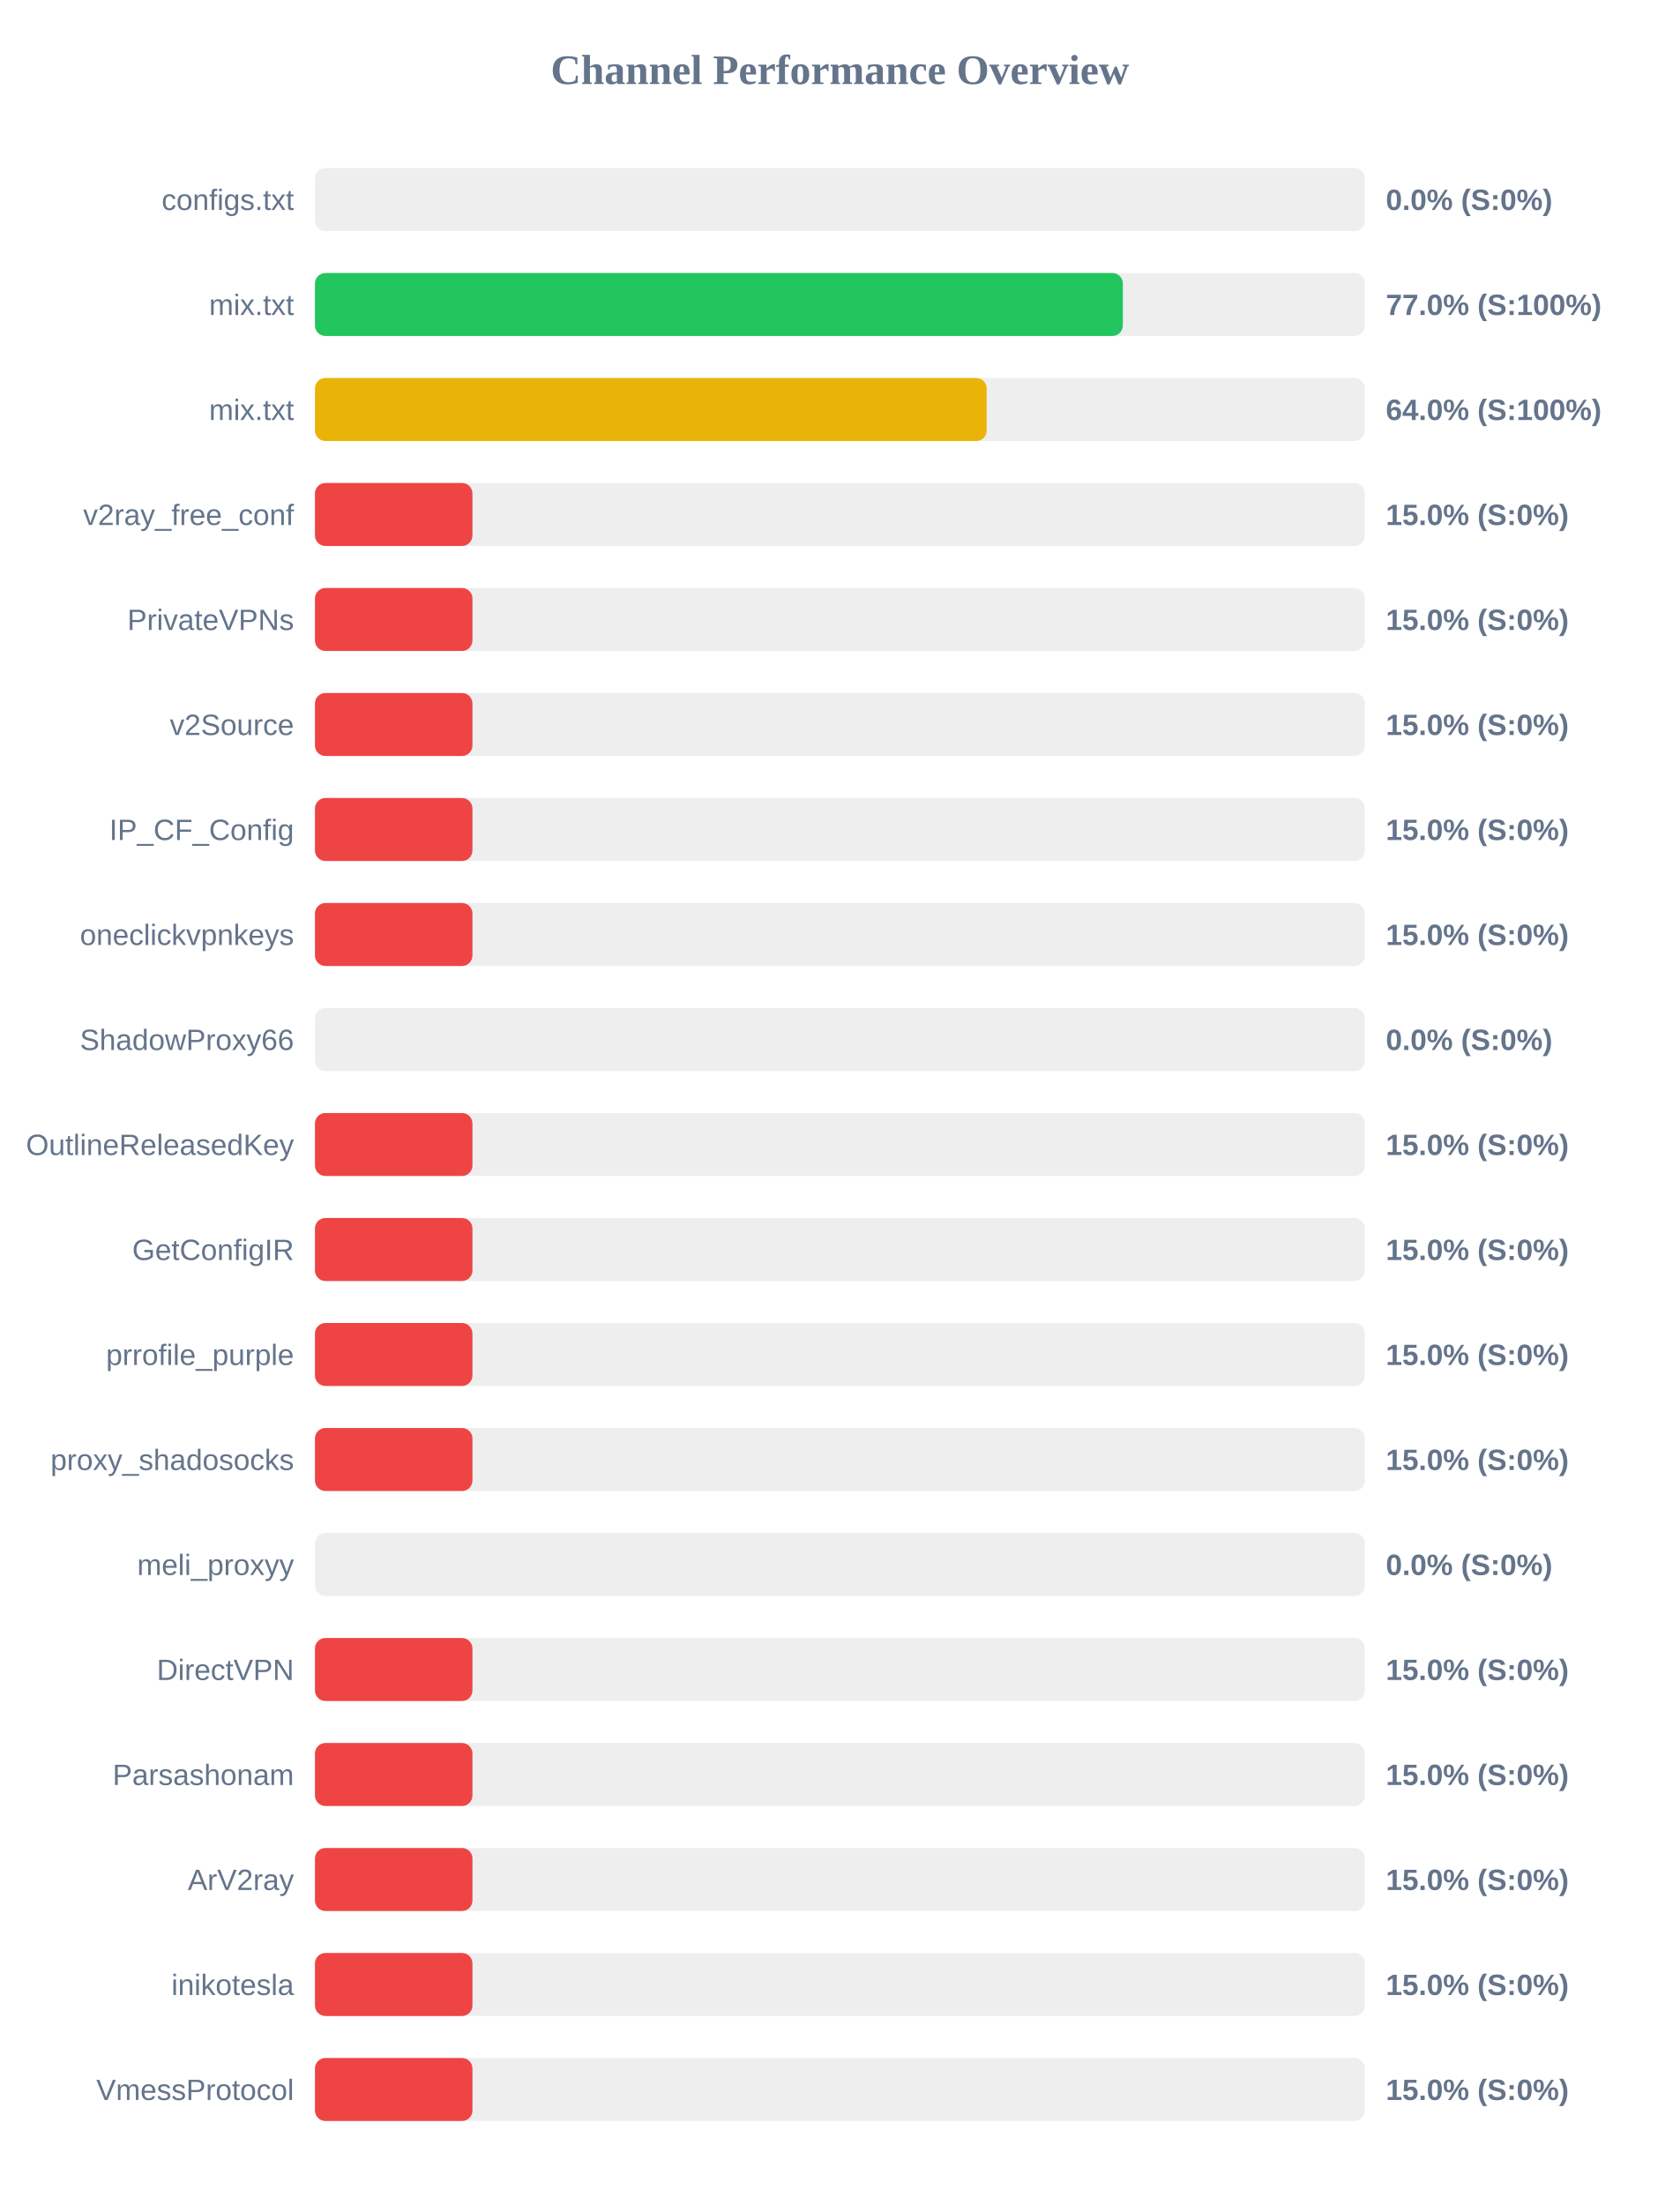
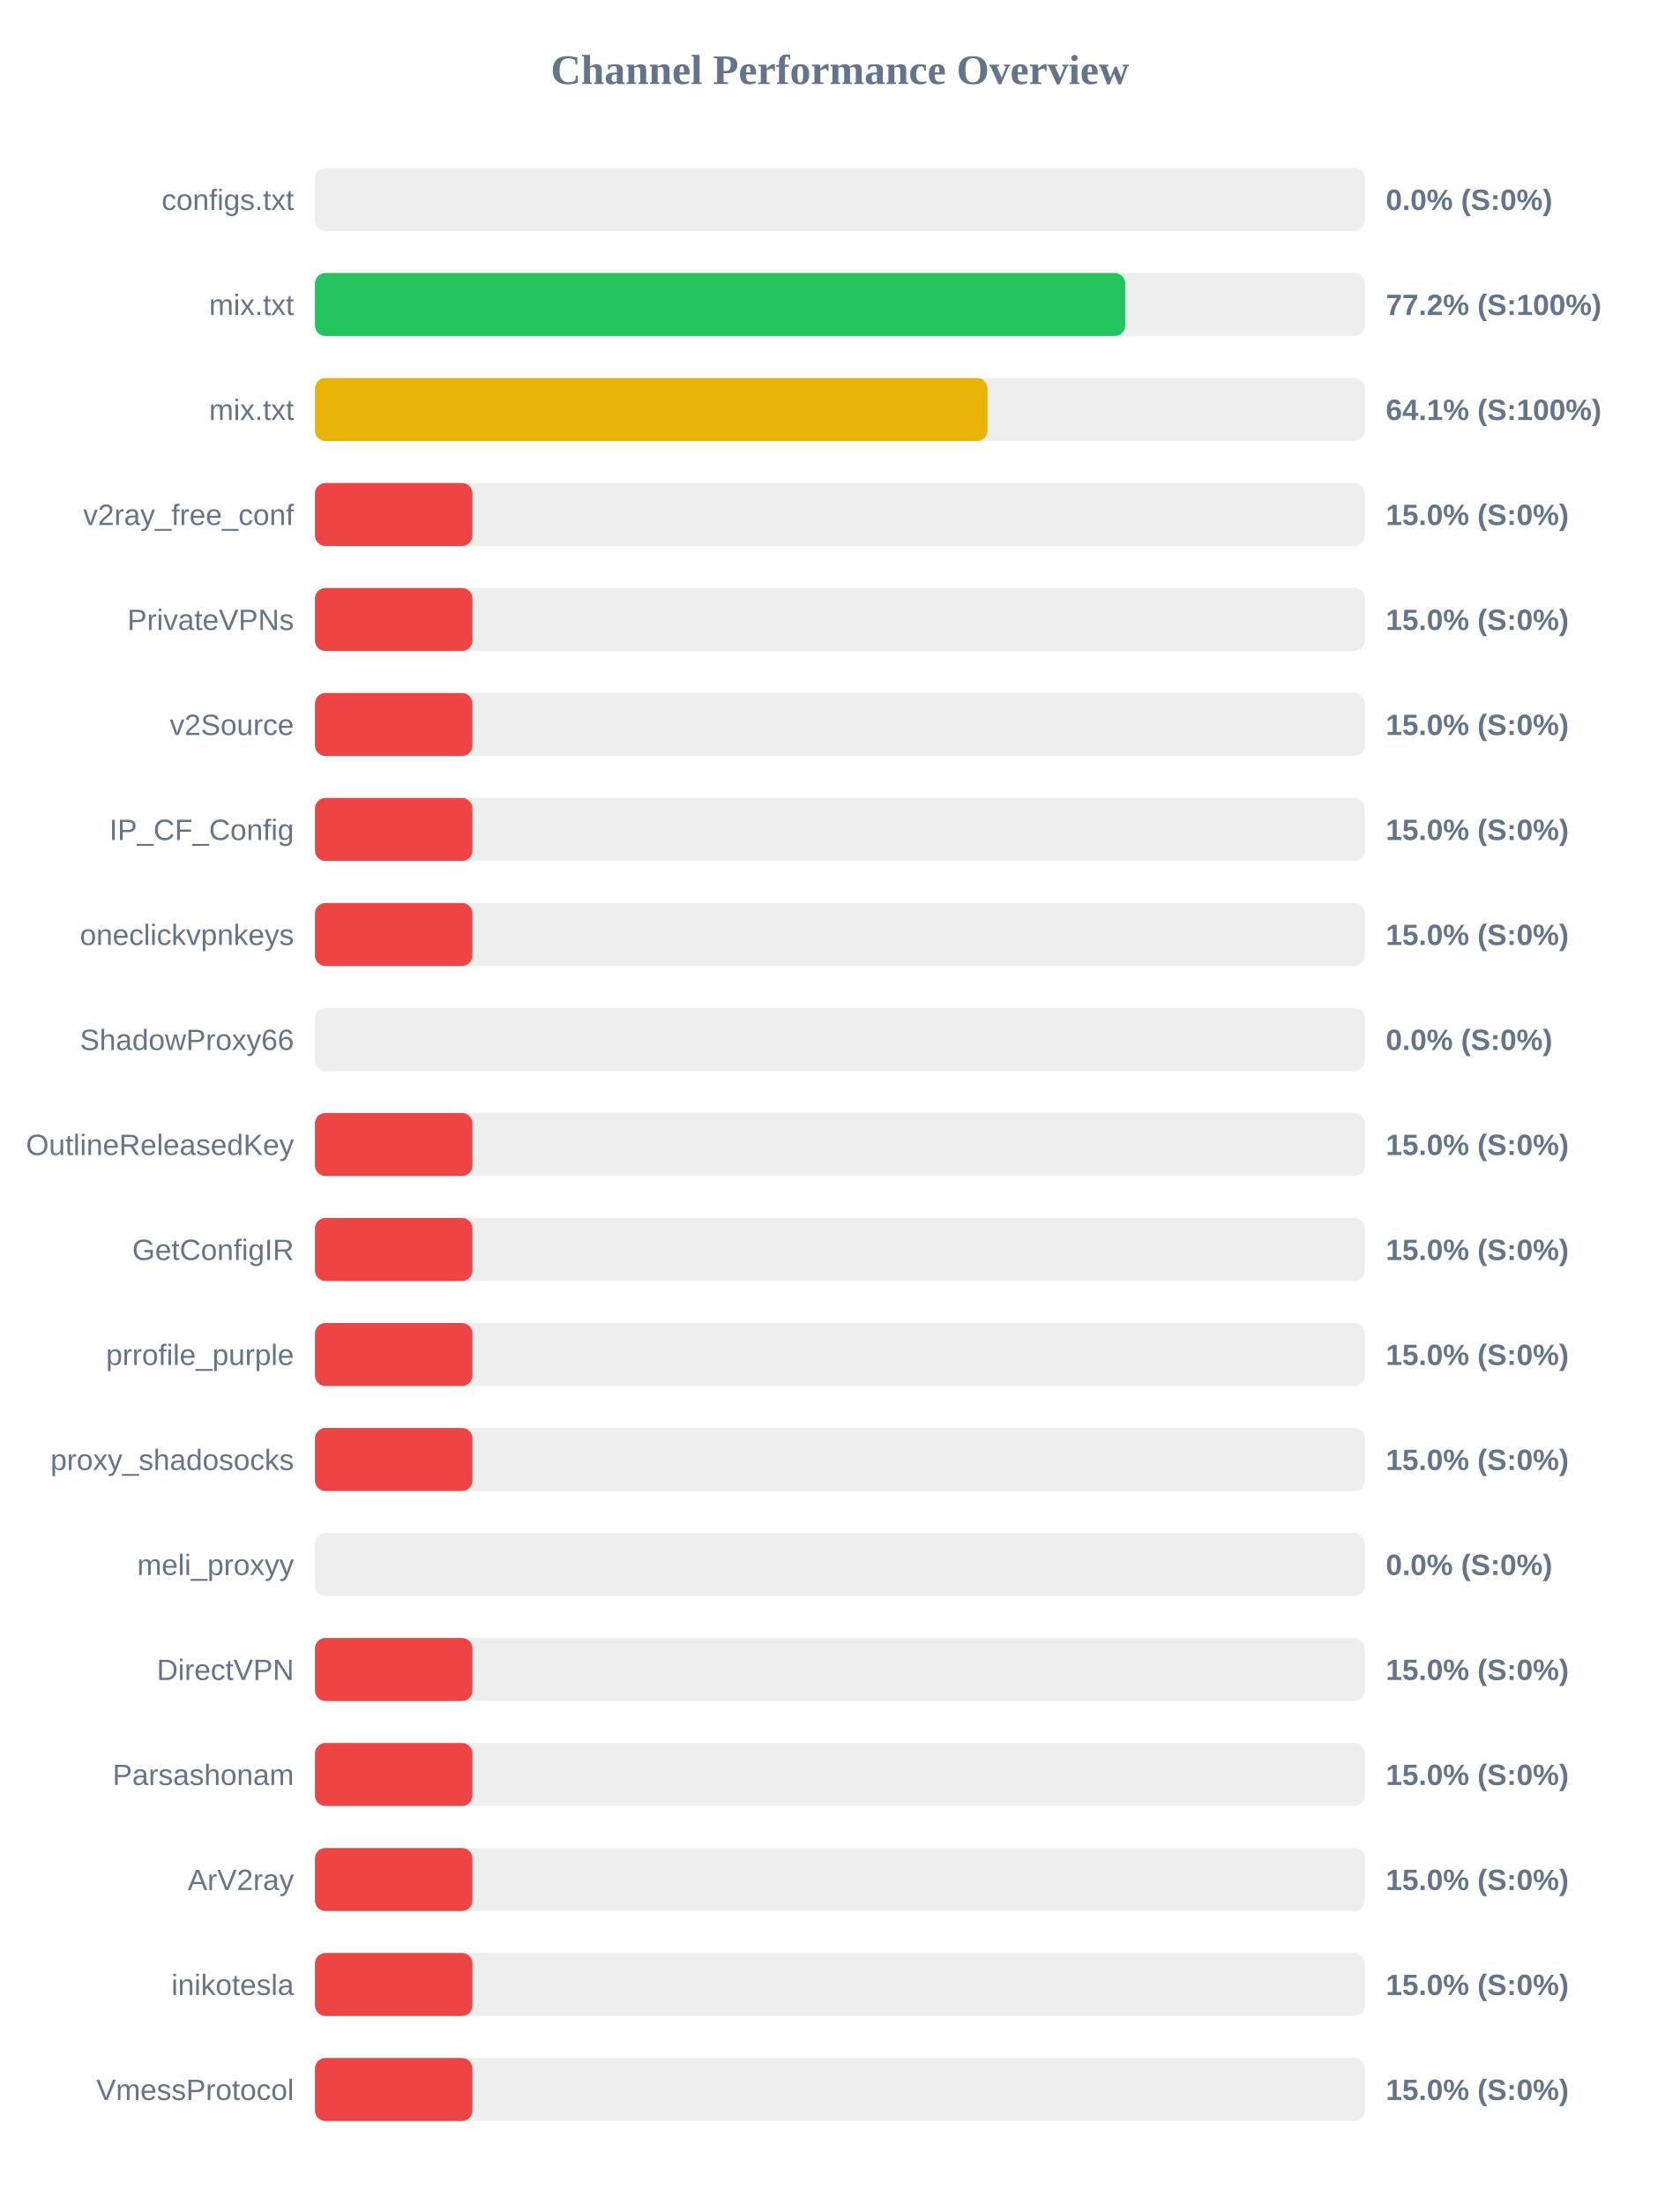
<svg xmlns="http://www.w3.org/2000/svg" width="800" height="1050" version="1.1">
  <style>
        .row { font: 14px Arial; fill: #64748b; }
        .score { font: bold 14px Arial; fill: #64748b; }
    </style>
  <text x="400" y="40" text-anchor="middle" font-size="20px" font-weight="bold" fill="#64748b">Channel Performance Overview</text>
  <rect x="150" y="80" width="500" height="30" fill="#eee" rx="5" />
  <rect x="150" y="80" width="0.0" height="30" fill="#ef4444" rx="5" />
  <text x="140" y="100" text-anchor="end" class="row">configs.txt</text>
  <text x="660" y="100" text-anchor="start" class="score">0.0% (S:0%)</text>
  <rect x="150" y="130" width="500" height="30" fill="#eee" rx="5" />
-   <rect x="150" y="130" width="384.75" height="30" fill="#22c55e" rx="5" />
+   <rect x="150" y="130" width="385.9" height="30" fill="#22c55e" rx="5" />
  <text x="140" y="150" text-anchor="end" class="row">mix.txt</text>
-   <text x="660" y="150" text-anchor="start" class="score">77.0% (S:100%)</text>
+   <text x="660" y="150" text-anchor="start" class="score">77.2% (S:100%)</text>
  <rect x="150" y="180" width="500" height="30" fill="#eee" rx="5" />
-   <rect x="150" y="180" width="319.9" height="30" fill="#eab308" rx="5" />
+   <rect x="150" y="180" width="320.3" height="30" fill="#eab308" rx="5" />
  <text x="140" y="200" text-anchor="end" class="row">mix.txt</text>
-   <text x="660" y="200" text-anchor="start" class="score">64.0% (S:100%)</text>
+   <text x="660" y="200" text-anchor="start" class="score">64.1% (S:100%)</text>
  <rect x="150" y="230" width="500" height="30" fill="#eee" rx="5" />
  <rect x="150" y="230" width="75.0" height="30" fill="#ef4444" rx="5" />
  <text x="140" y="250" text-anchor="end" class="row">v2ray_free_conf</text>
  <text x="660" y="250" text-anchor="start" class="score">15.0% (S:0%)</text>
  <rect x="150" y="280" width="500" height="30" fill="#eee" rx="5" />
  <rect x="150" y="280" width="75.0" height="30" fill="#ef4444" rx="5" />
  <text x="140" y="300" text-anchor="end" class="row">PrivateVPNs</text>
  <text x="660" y="300" text-anchor="start" class="score">15.0% (S:0%)</text>
  <rect x="150" y="330" width="500" height="30" fill="#eee" rx="5" />
  <rect x="150" y="330" width="75.0" height="30" fill="#ef4444" rx="5" />
  <text x="140" y="350" text-anchor="end" class="row">v2Source</text>
  <text x="660" y="350" text-anchor="start" class="score">15.0% (S:0%)</text>
  <rect x="150" y="380" width="500" height="30" fill="#eee" rx="5" />
  <rect x="150" y="380" width="75.0" height="30" fill="#ef4444" rx="5" />
  <text x="140" y="400" text-anchor="end" class="row">IP_CF_Config</text>
  <text x="660" y="400" text-anchor="start" class="score">15.0% (S:0%)</text>
  <rect x="150" y="430" width="500" height="30" fill="#eee" rx="5" />
  <rect x="150" y="430" width="75.0" height="30" fill="#ef4444" rx="5" />
  <text x="140" y="450" text-anchor="end" class="row">oneclickvpnkeys</text>
  <text x="660" y="450" text-anchor="start" class="score">15.0% (S:0%)</text>
  <rect x="150" y="480" width="500" height="30" fill="#eee" rx="5" />
  <rect x="150" y="480" width="0.0" height="30" fill="#ef4444" rx="5" />
  <text x="140" y="500" text-anchor="end" class="row">ShadowProxy66</text>
  <text x="660" y="500" text-anchor="start" class="score">0.0% (S:0%)</text>
  <rect x="150" y="530" width="500" height="30" fill="#eee" rx="5" />
  <rect x="150" y="530" width="75.0" height="30" fill="#ef4444" rx="5" />
  <text x="140" y="550" text-anchor="end" class="row">OutlineReleasedKey</text>
  <text x="660" y="550" text-anchor="start" class="score">15.0% (S:0%)</text>
  <rect x="150" y="580" width="500" height="30" fill="#eee" rx="5" />
  <rect x="150" y="580" width="75.0" height="30" fill="#ef4444" rx="5" />
  <text x="140" y="600" text-anchor="end" class="row">GetConfigIR</text>
  <text x="660" y="600" text-anchor="start" class="score">15.0% (S:0%)</text>
  <rect x="150" y="630" width="500" height="30" fill="#eee" rx="5" />
  <rect x="150" y="630" width="75.0" height="30" fill="#ef4444" rx="5" />
  <text x="140" y="650" text-anchor="end" class="row">prrofile_purple</text>
  <text x="660" y="650" text-anchor="start" class="score">15.0% (S:0%)</text>
  <rect x="150" y="680" width="500" height="30" fill="#eee" rx="5" />
  <rect x="150" y="680" width="75.0" height="30" fill="#ef4444" rx="5" />
  <text x="140" y="700" text-anchor="end" class="row">proxy_shadosocks</text>
  <text x="660" y="700" text-anchor="start" class="score">15.0% (S:0%)</text>
  <rect x="150" y="730" width="500" height="30" fill="#eee" rx="5" />
  <rect x="150" y="730" width="0.0" height="30" fill="#ef4444" rx="5" />
  <text x="140" y="750" text-anchor="end" class="row">meli_proxyy</text>
  <text x="660" y="750" text-anchor="start" class="score">0.0% (S:0%)</text>
  <rect x="150" y="780" width="500" height="30" fill="#eee" rx="5" />
  <rect x="150" y="780" width="75.0" height="30" fill="#ef4444" rx="5" />
  <text x="140" y="800" text-anchor="end" class="row">DirectVPN</text>
  <text x="660" y="800" text-anchor="start" class="score">15.0% (S:0%)</text>
  <rect x="150" y="830" width="500" height="30" fill="#eee" rx="5" />
  <rect x="150" y="830" width="75.0" height="30" fill="#ef4444" rx="5" />
  <text x="140" y="850" text-anchor="end" class="row">Parsashonam</text>
  <text x="660" y="850" text-anchor="start" class="score">15.0% (S:0%)</text>
  <rect x="150" y="880" width="500" height="30" fill="#eee" rx="5" />
  <rect x="150" y="880" width="75.0" height="30" fill="#ef4444" rx="5" />
  <text x="140" y="900" text-anchor="end" class="row">ArV2ray</text>
  <text x="660" y="900" text-anchor="start" class="score">15.0% (S:0%)</text>
  <rect x="150" y="930" width="500" height="30" fill="#eee" rx="5" />
  <rect x="150" y="930" width="75.0" height="30" fill="#ef4444" rx="5" />
  <text x="140" y="950" text-anchor="end" class="row">inikotesla</text>
  <text x="660" y="950" text-anchor="start" class="score">15.0% (S:0%)</text>
  <rect x="150" y="980" width="500" height="30" fill="#eee" rx="5" />
  <rect x="150" y="980" width="75.0" height="30" fill="#ef4444" rx="5" />
  <text x="140" y="1000" text-anchor="end" class="row">VmessProtocol</text>
  <text x="660" y="1000" text-anchor="start" class="score">15.0% (S:0%)</text>
</svg>
